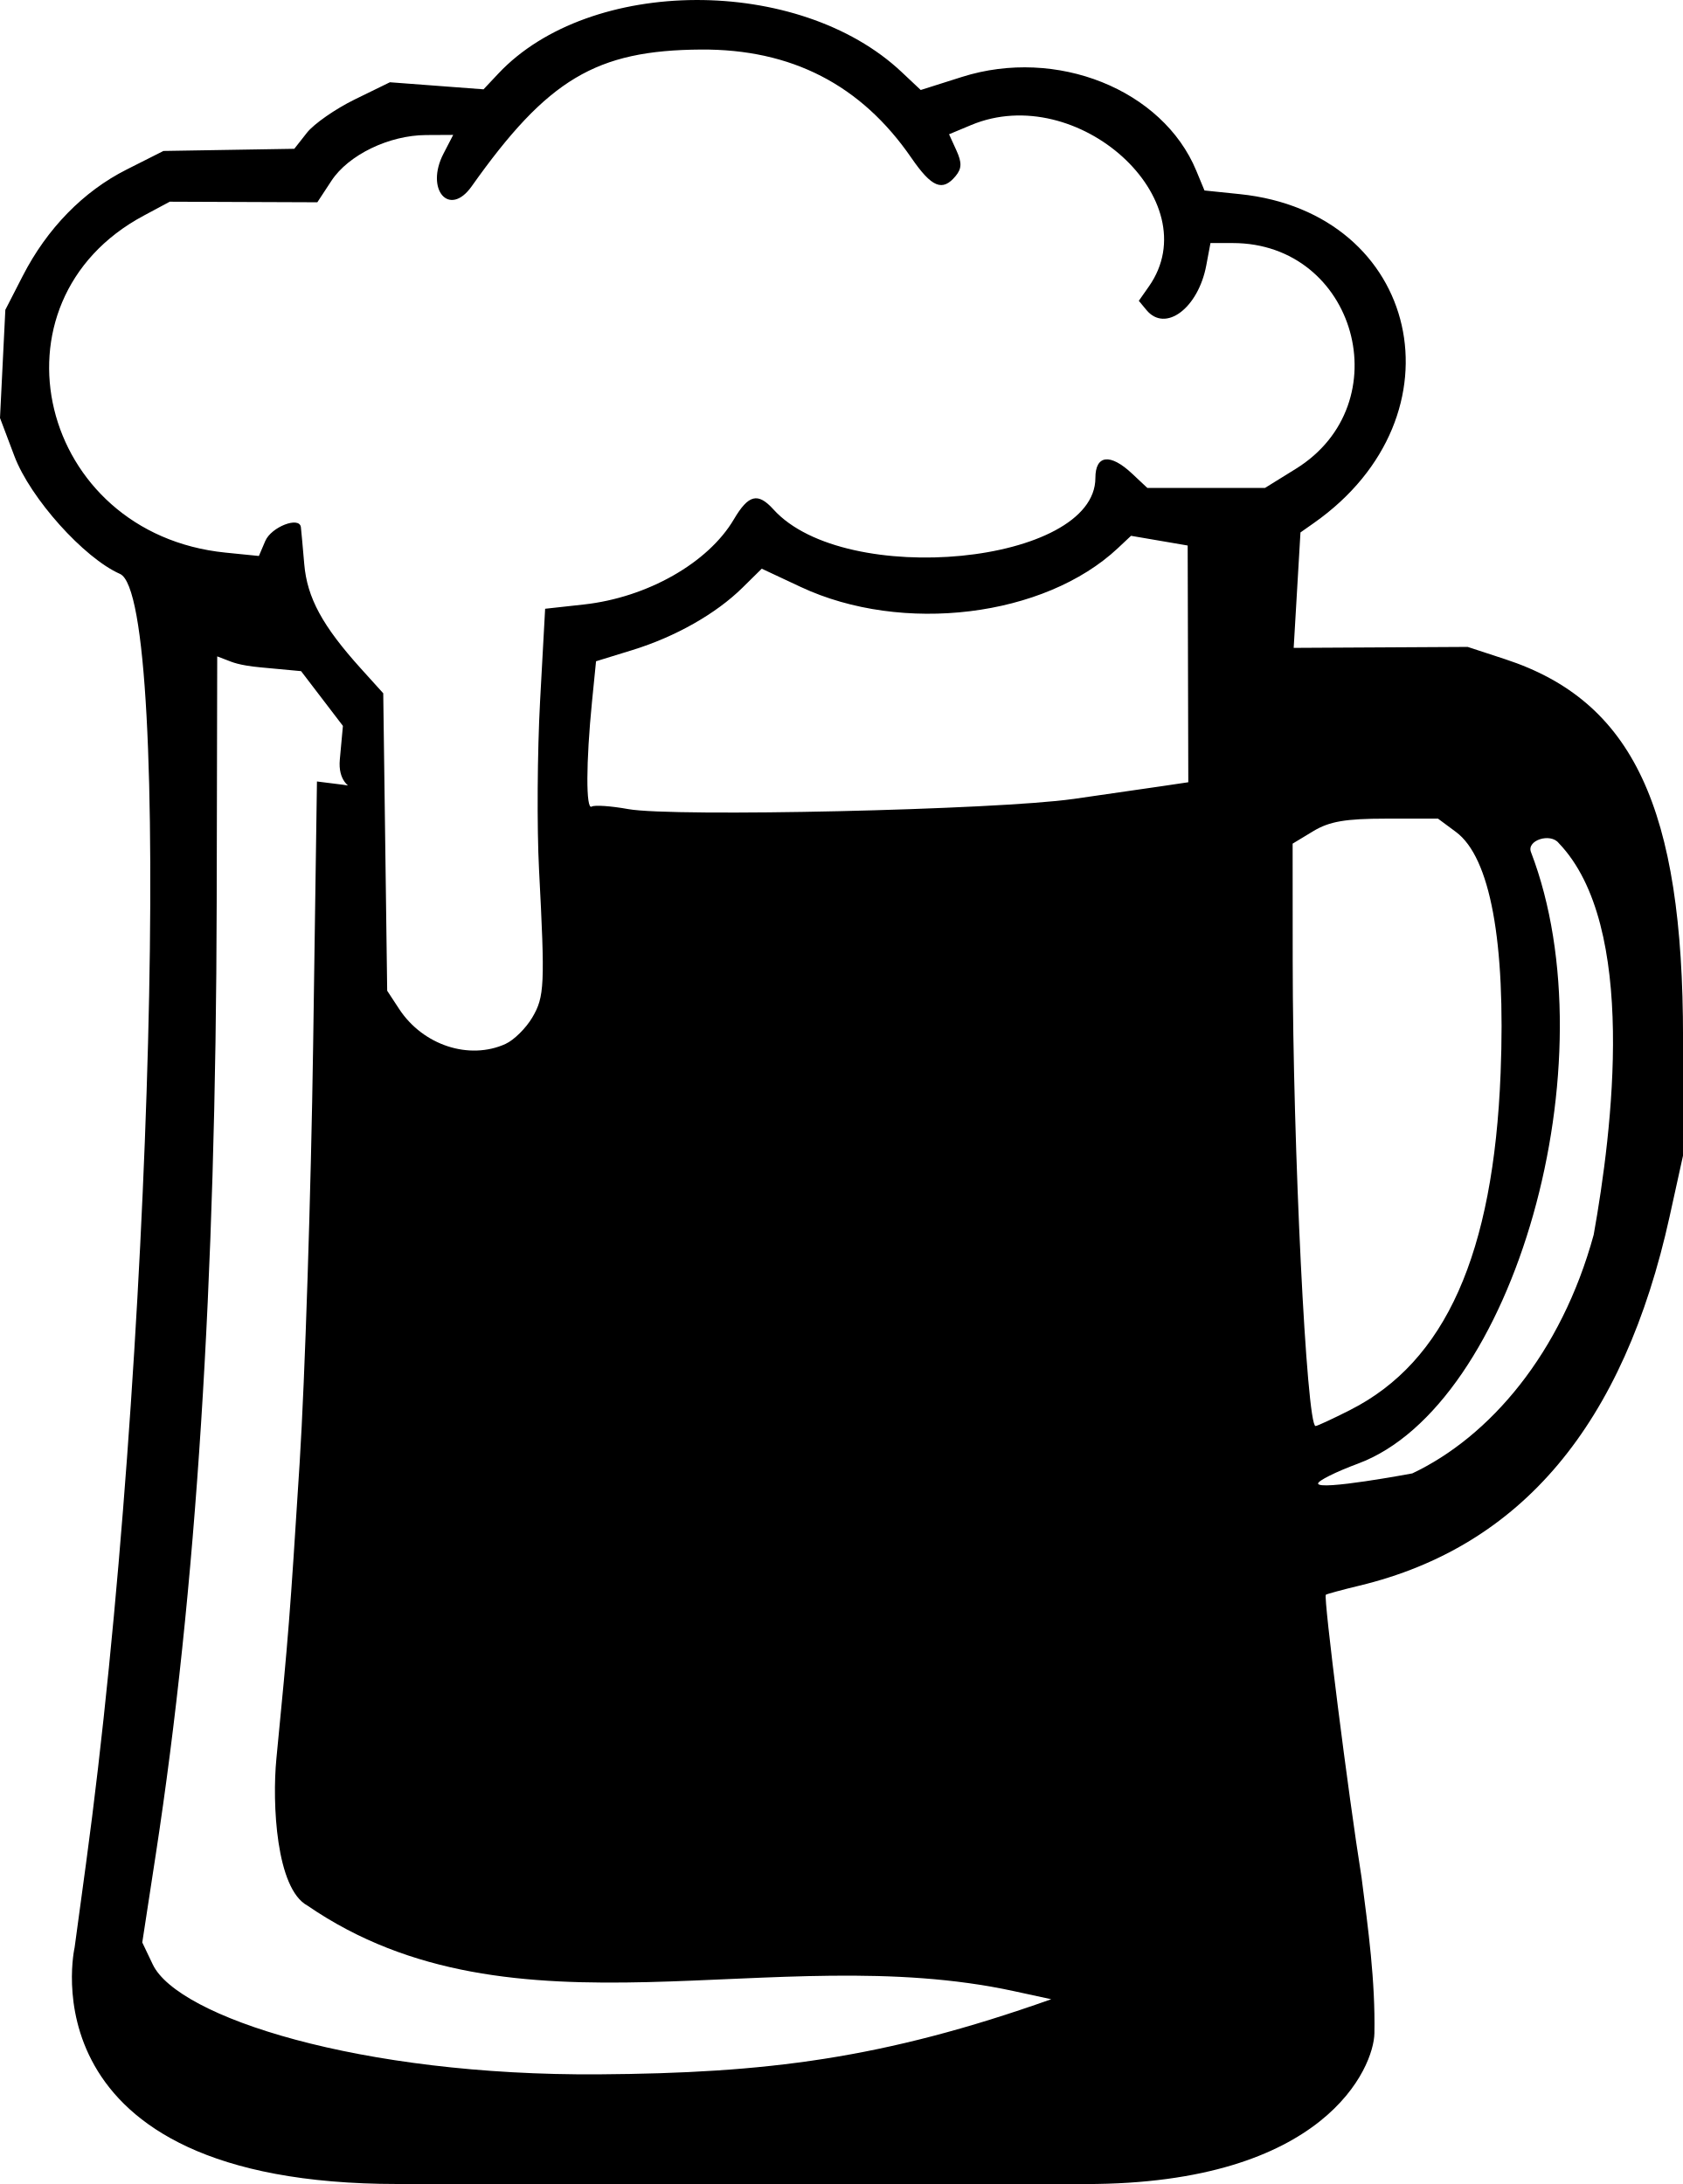
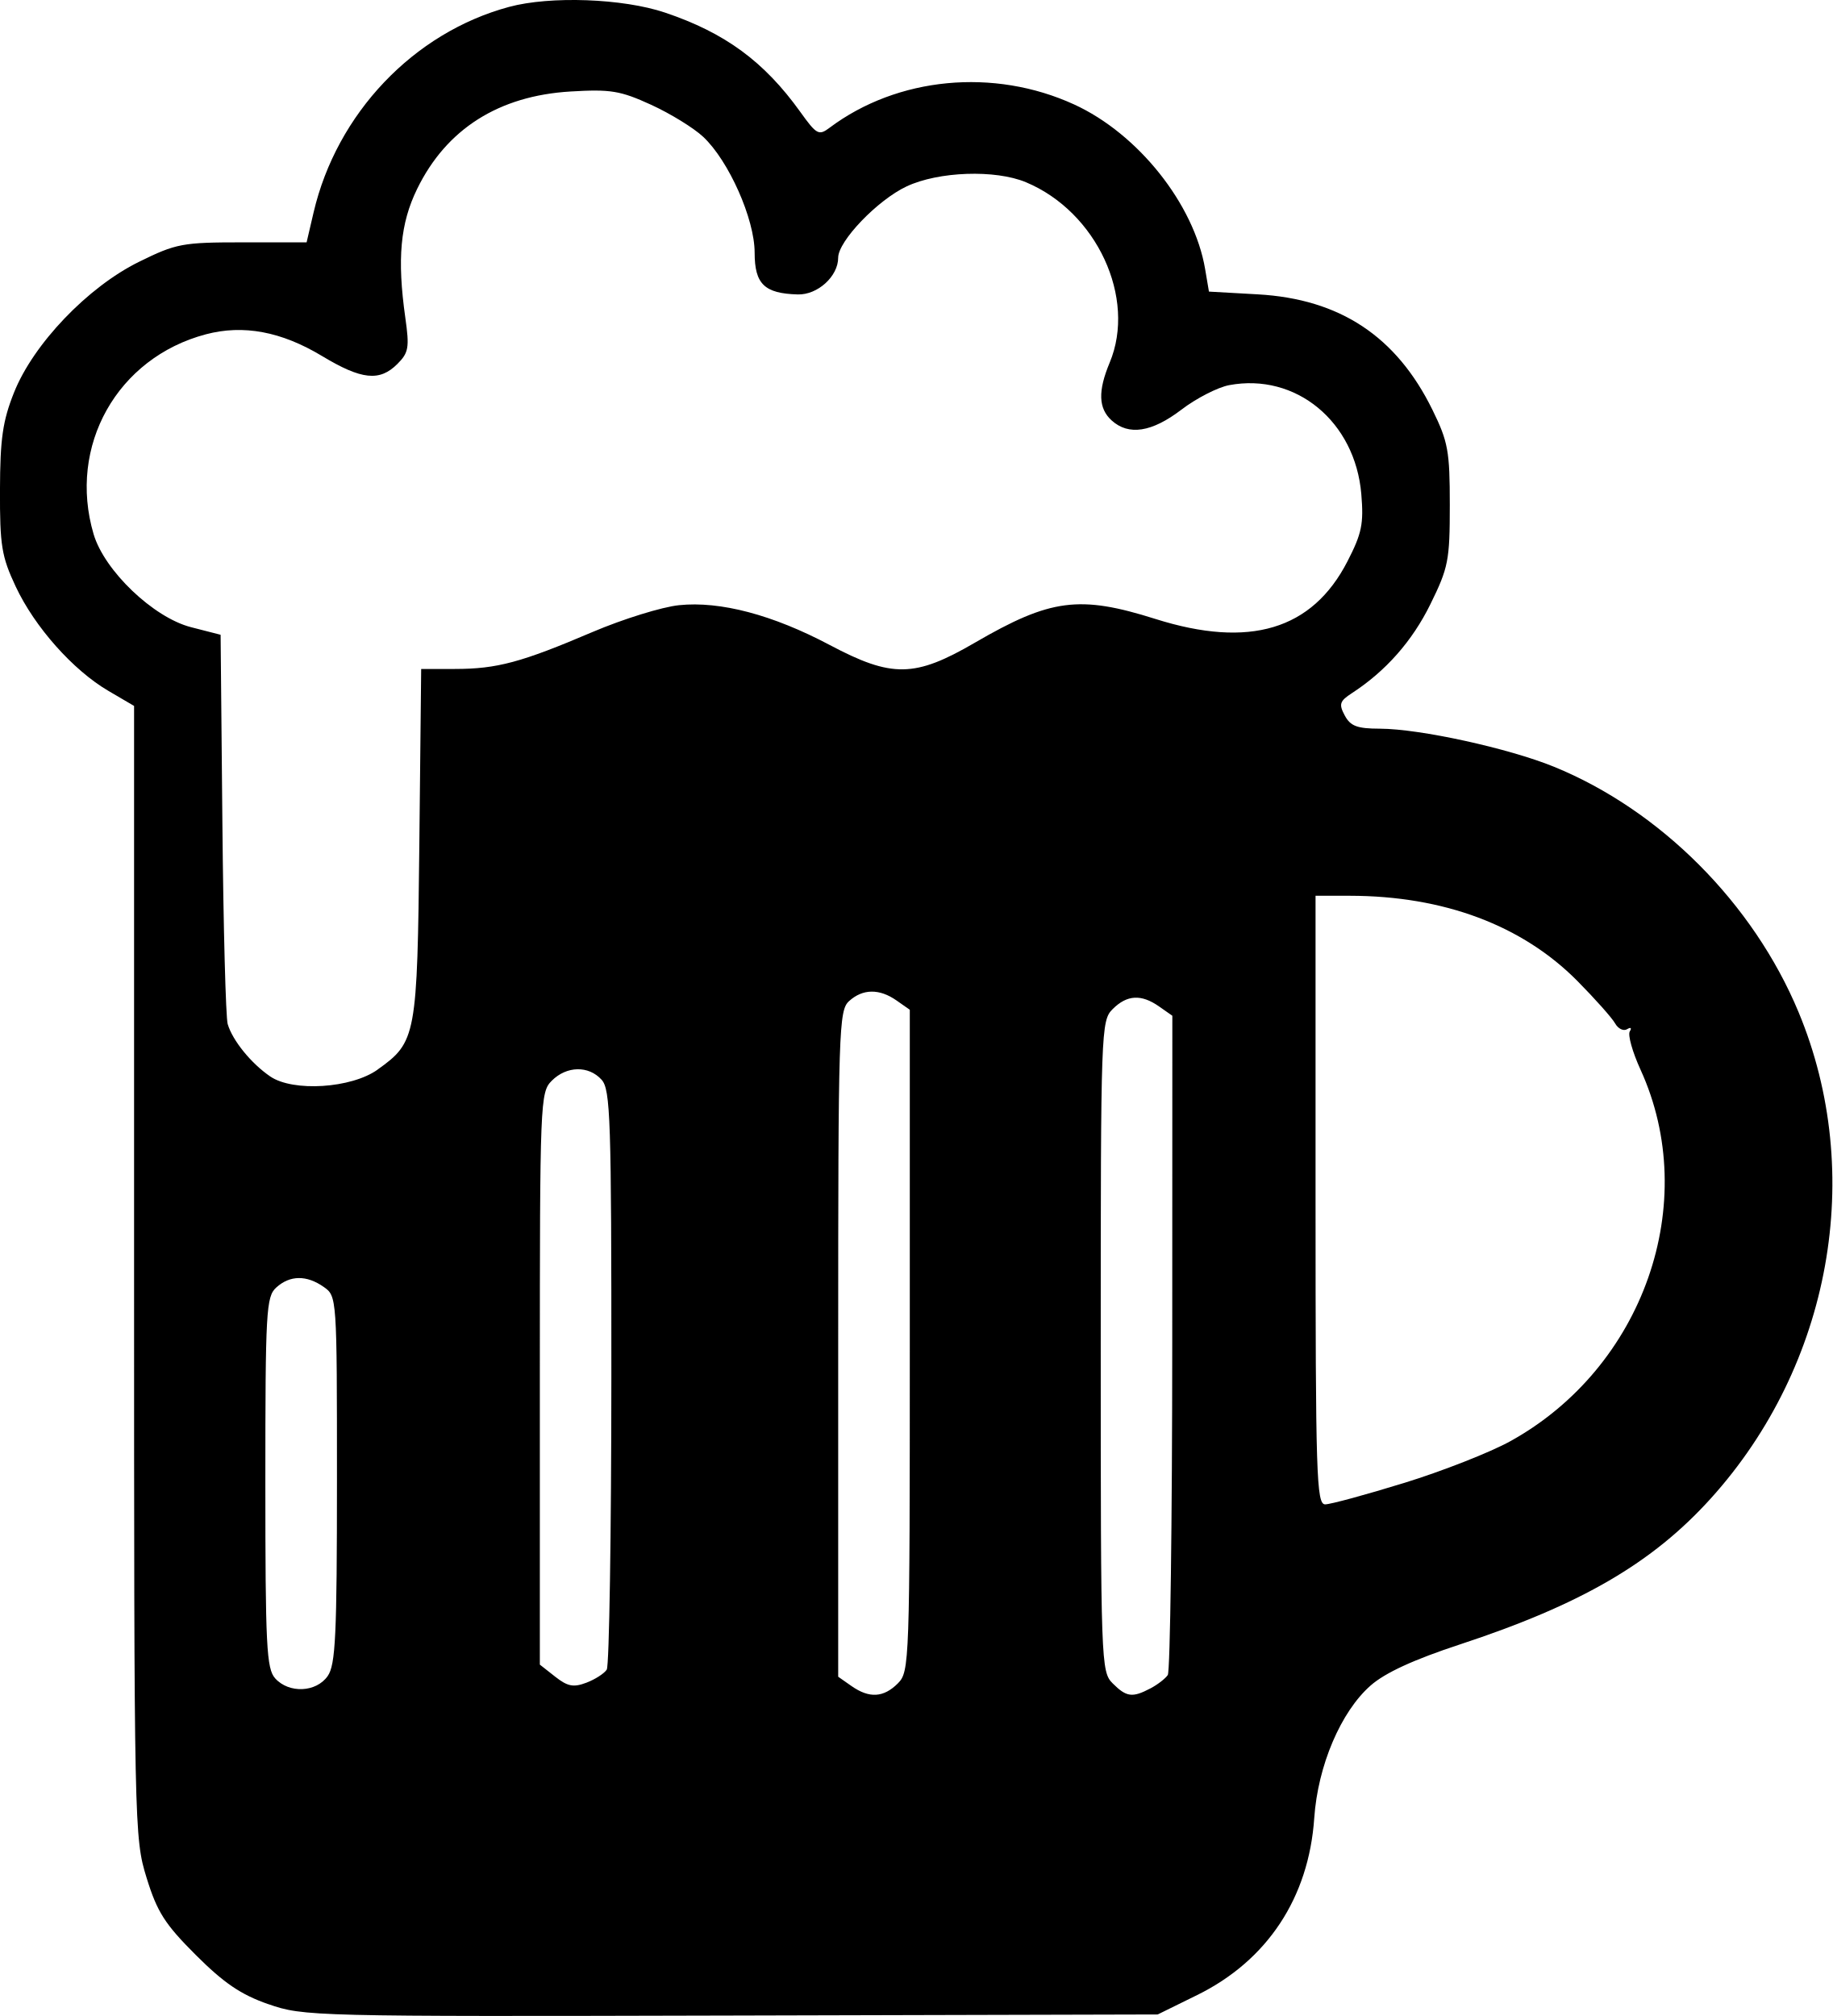
- <svg width="69.994mm" height="90.856mm" viewBox="0 0 69.994 90.856" version="1.1">
-   <path style="fill:#000000" d="m 16.53,90.856 c -15.682,1e-5 -13.427,-9.838 -13.427,-9.838 l 0.476,-3.505 c 2.779,-20.458 3.626,-52.664 1.411,-53.638 -1.498,-0.659 -3.733,-3.153 -4.392,-4.903 L 0,17.387 l 0.111,-2.249 0.111,-2.249 0.725,-1.413 C 1.957,9.506 3.466,7.96 5.266,7.053 l 1.532,-0.773 2.721,-0.045 2.721,-0.045 0.526,-0.669 c 0.29,-0.368 1.184,-0.991 1.988,-1.384 l 1.462,-0.715 1.947,0.147 1.947,0.147 0.615,-0.654 c 3.807,-4.053 12.5,-4.088 16.77,-0.069 l 0.798,0.751 1.716,-0.544 c 3.929,-1.245 8.345,0.523 9.744,3.901 l 0.341,0.823 1.469,0.152 c 7.512,0.775 9.418,9.221 3.087,13.677 l -0.564,0.397 -0.141,2.401 -0.141,2.401 3.618,-0.02 3.618,-0.02 1.559,0.511 c 5.314,1.742 7.401,6.189 7.398,15.761 l -0.002,4.895 -0.553,2.514 c -1.907,8.67 -6.168,13.747 -12.9,15.37 -0.728,0.175 -1.358,0.347 -1.401,0.38 -0.106,0.083 0.935,8.327 1.486,11.764 0.279,2.153 0.575,4.313 0.534,6.483 -0.026,1.389 -2.015,6.268 -12.011,6.268 z m 27.188,-7.687 -1.553,-0.337 c -10.006,-2.172 -20.767,2.357 -29.376,-3.556 -1.306,-0.699 -1.475,-4.256 -1.294,-6.113 0.511,-5.237 0.555,-5.798 0.967,-12.303 0.221,-3.493 0.473,-11.3 0.561,-17.35 l 0.159,-11 1.083,0.136 c 1.727,0.216 -0.29,0.678 -0.132,-1.048 l 0.129,-1.4 -0.87,-1.139 -0.87,-1.139 -1.675,-0.156 c -0.921,-0.086 -1.203,-0.224 -1.419,-0.307 l -0.394,-0.151 -0.022,10.255 c -0.034,15.856 -0.851,28.62 -2.533,39.583 l -0.562,3.663 0.437,0.917 c 1.041,2.182 8.603,4.64 18.566,4.57 6.931,-0.049 11.784,-0.636 18.797,-3.123 z m 15.016,-21.873 c 3.223,-1.525 6.2,-4.998 7.547,-9.929 0.775,-4.334 1.843,-12.861 -1.453,-16.293 -0.346,-0.439 -1.344,-0.118 -1.156,0.371 3.348,8.726 -0.701,23.037 -7.199,25.445 -0.909,0.337 -1.654,0.708 -1.654,0.824 0,0.316 3.915,-0.419 3.915,-0.419 z m -2.575,-2.643 c 3.954,-2.004 5.956,-6.49 6.251,-14.014 0.215,-5.47 -0.433,-8.972 -1.857,-10.029 l -0.747,-0.554 h -2.163 c -1.683,0 -2.354,0.116 -3.023,0.52 l -0.86,0.52 0.003,4.904 c 0.004,7.676 0.577,19.324 0.951,19.324 0.067,0 0.717,-0.302 1.445,-0.67 z M 21.029,43.425 c 0.347,-0.158 0.844,-0.65 1.106,-1.092 0.513,-0.869 0.535,-1.342 0.283,-6.161 -0.091,-1.746 -0.071,-4.901 0.044,-7.011 l 0.21,-3.836 1.613,-0.178 c 2.635,-0.291 5.166,-1.728 6.235,-3.54 0.61,-1.034 0.999,-1.131 1.649,-0.413 2.985,3.298 13.388,2.278 13.388,-1.312 0,-0.959 0.618,-1.032 1.526,-0.179 l 0.634,0.595 h 2.447 2.447 l 1.281,-0.794 c 4.374,-2.71 2.505,-9.393 -2.626,-9.393 h -0.923 l -0.174,0.928 c -0.335,1.784 -1.701,2.807 -2.486,1.861 l -0.32,-0.386 0.42,-0.599 c 2.509,-3.582 -2.973,-8.56 -7.394,-6.713 l -0.918,0.384 0.304,0.667 c 0.235,0.515 0.227,0.759 -0.032,1.072 -0.546,0.658 -0.992,0.474 -1.839,-0.757 -2.091,-3.04 -4.988,-4.531 -8.751,-4.507 -4.364,0.029 -6.378,1.231 -9.537,5.691 -0.928,1.31 -1.944,0.133 -1.172,-1.359 l 0.404,-0.781 -1.131,0.006 c -1.537,0.008 -3.227,0.826 -3.934,1.905 l -0.585,0.892 -3.069,-0.012 -3.069,-0.012 -1.083,0.58 C -0.724,12.557 1.614,22.205 9.377,22.989 l 1.39,0.14 0.265,-0.622 c 0.249,-0.587 1.424,-1.043 1.482,-0.575 0.015,0.119 0.077,0.811 0.14,1.538 0.12,1.399 0.757,2.573 2.365,4.353 l 0.92,1.018 0.082,6.187 0.082,6.187 0.496,0.757 c 0.991,1.513 2.916,2.144 4.431,1.454 z m 23.604,-10.186 c 1.455,-0.209 3.128,-0.451 3.717,-0.538 l 1.071,-0.159 -0.013,-4.924 -0.013,-4.924 -1.178,-0.202 -1.178,-0.202 -0.544,0.511 c -3.055,2.87 -8.971,3.595 -13.192,1.617 l -1.622,-0.76 -0.8,0.789 c -1.102,1.087 -2.791,2.044 -4.583,2.597 l -1.509,0.465 -0.168,1.685 c -0.25,2.519 -0.257,4.511 -0.014,4.361 0.118,-0.073 0.803,-0.026 1.521,0.104 1.869,0.339 15.342,0.033 18.504,-0.421 z" />
+ <svg xmlns="http://www.w3.org/2000/svg" width="81.249mm" height="89.393mm" viewBox="0 0 81.249 89.393" version="1.1" xml:space="preserve">
+   <path style="fill:#000000" d="m 11.898,88.869 c -1.217,-0.425 -1.967,-0.934 -3.215,-2.18 -1.374,-1.373 -1.714,-1.905 -2.183,-3.424 -0.548,-1.773 -0.555,-2.15 -0.555,-26.881 v -25.082 l -1.14,-0.668 c -1.568,-0.919 -3.269,-2.834 -4.11,-4.628 -0.625,-1.333 -0.703,-1.814 -0.696,-4.28 0.007,-2.271 0.12,-3.059 0.621,-4.317 0.859,-2.159 3.271,-4.681 5.545,-5.8 1.649,-0.812 1.923,-0.863 4.592,-0.863 h 2.838 l 0.309,-1.323 c 1.024,-4.389 4.436,-7.978 8.671,-9.118 1.83,-0.493 5.047,-0.375 6.911,0.253 2.663,0.897 4.398,2.171 5.998,4.402 0.724,1.01 0.822,1.064 1.298,0.706 3.009,-2.257 7.283,-2.665 10.844,-1.035 2.839,1.3 5.323,4.421 5.81,7.301 l 0.169,0.998 2.165,0.122 c 3.639,0.205 6.144,1.861 7.743,5.116 0.697,1.42 0.772,1.83 0.772,4.224 0,2.458 -0.063,2.779 -0.862,4.403 -0.804,1.634 -1.978,2.964 -3.477,3.939 -0.546,0.355 -0.589,0.488 -0.319,0.992 0.253,0.472 0.547,0.583 1.559,0.585 1.763,0.005 5.704,0.867 7.715,1.687 4.721,1.926 8.839,6.057 10.847,10.879 2.979,7.156 1.444,15.663 -3.892,21.569 -2.588,2.864 -5.753,4.705 -11.132,6.474 -2.04,0.671 -3.305,1.253 -3.948,1.817 -1.323,1.16 -2.343,3.557 -2.502,5.882 -0.242,3.531 -2.083,6.315 -5.189,7.844 l -1.752,0.862 -18.924,0.048 c -18.59,0.047 -18.951,0.038 -20.511,-0.506 z m 27.914,-14.226 c 0.516,-0.516 0.529,-0.882 0.529,-15.199 v -14.669 l -0.588,-0.412 c -0.759,-0.532 -1.497,-0.523 -2.103,0.026 -0.458,0.414 -0.484,1.235 -0.484,15.199 v 14.761 l 0.588,0.412 c 0.791,0.554 1.422,0.518 2.058,-0.117 z m 11.196,0.225 c 0.318,-0.167 0.665,-0.435 0.772,-0.595 0.107,-0.16 0.196,-6.803 0.198,-14.762 l 0.004,-14.471 -0.588,-0.412 c -0.791,-0.554 -1.422,-0.518 -2.058,0.117 -0.516,0.516 -0.529,0.882 -0.529,14.949 0,14.067 0.013,14.433 0.529,14.949 0.61,0.61 0.872,0.645 1.671,0.225 z m -36.479,-0.548 c 0.351,-0.501 0.412,-1.788 0.412,-8.716 0,-8.1 -0.002,-8.13 -0.588,-8.54 -0.759,-0.532 -1.497,-0.523 -2.103,0.026 -0.449,0.406 -0.484,1.03 -0.484,8.644 0,7.265 0.05,8.262 0.438,8.69 0.612,0.676 1.817,0.622 2.325,-0.104 z m 12.375,-0.288 c 0.11,-0.173 0.202,-6.02 0.204,-12.993 0.004,-11.43 -0.039,-12.727 -0.434,-13.163 -0.575,-0.635 -1.548,-0.615 -2.208,0.045 -0.514,0.514 -0.529,0.882 -0.529,13.21 v 12.681 l 0.68,0.535 c 0.552,0.434 0.812,0.484 1.384,0.267 0.387,-0.147 0.794,-0.409 0.904,-0.582 z m 35.36,-8.277 c 1.694,-0.523 3.808,-1.354 4.697,-1.845 5.916,-3.266 8.48,-10.575 5.78,-16.48 -0.356,-0.779 -0.571,-1.542 -0.476,-1.695 0.097,-0.156 0.045,-0.199 -0.118,-0.099 -0.159,0.098 -0.399,-0.018 -0.534,-0.259 -0.135,-0.241 -0.885,-1.084 -1.667,-1.875 -2.448,-2.473 -5.928,-3.777 -10.093,-3.782 l -1.521,-0.002 v 13.494 c 0,12.229 0.04,13.494 0.426,13.494 0.234,0 1.812,-0.428 3.506,-0.952 z M 16.742,47.427 c 1.718,-1.224 1.762,-1.46 1.852,-10.024 l 0.081,-7.739 1.507,-0.001 c 1.855,-0.002 2.935,-0.292 6.085,-1.636 1.354,-0.577 3.083,-1.114 3.842,-1.192 1.827,-0.189 4.154,0.426 6.681,1.765 2.763,1.464 3.771,1.448 6.438,-0.103 3.352,-1.949 4.632,-2.117 8.009,-1.05 4.163,1.315 6.945,0.482 8.505,-2.546 0.643,-1.248 0.73,-1.672 0.619,-2.993 -0.272,-3.216 -2.902,-5.384 -5.859,-4.83 -0.506,0.095 -1.46,0.584 -2.119,1.088 -1.313,1.002 -2.337,1.16 -3.092,0.477 -0.588,-0.532 -0.614,-1.303 -0.087,-2.564 1.197,-2.865 -0.578,-6.689 -3.712,-7.998 -1.362,-0.569 -3.877,-0.481 -5.294,0.185 -1.287,0.605 -3.033,2.424 -3.033,3.161 0,0.826 -0.911,1.654 -1.792,1.629 -1.481,-0.042 -1.912,-0.461 -1.912,-1.855 -2.49e-4,-1.491 -1.148,-4.073 -2.282,-5.135 -0.418,-0.392 -1.458,-1.032 -2.31,-1.421 -1.365,-0.624 -1.791,-0.694 -3.572,-0.588 -3.18,0.19 -5.501,1.662 -6.797,4.312 -0.753,1.538 -0.897,3.108 -0.528,5.719 0.187,1.324 0.149,1.55 -0.352,2.051 -0.788,0.788 -1.586,0.704 -3.34,-0.352 -1.807,-1.088 -3.491,-1.403 -5.153,-0.963 -3.931,1.04 -6.13,4.954 -4.977,8.859 0.48,1.625 2.65,3.698 4.319,4.127 l 1.313,0.337 0.079,8.367 c 0.043,4.602 0.149,8.605 0.235,8.896 0.215,0.729 1.041,1.746 1.888,2.323 1.013,0.691 3.594,0.527 4.758,-0.303 z" />
</svg>
